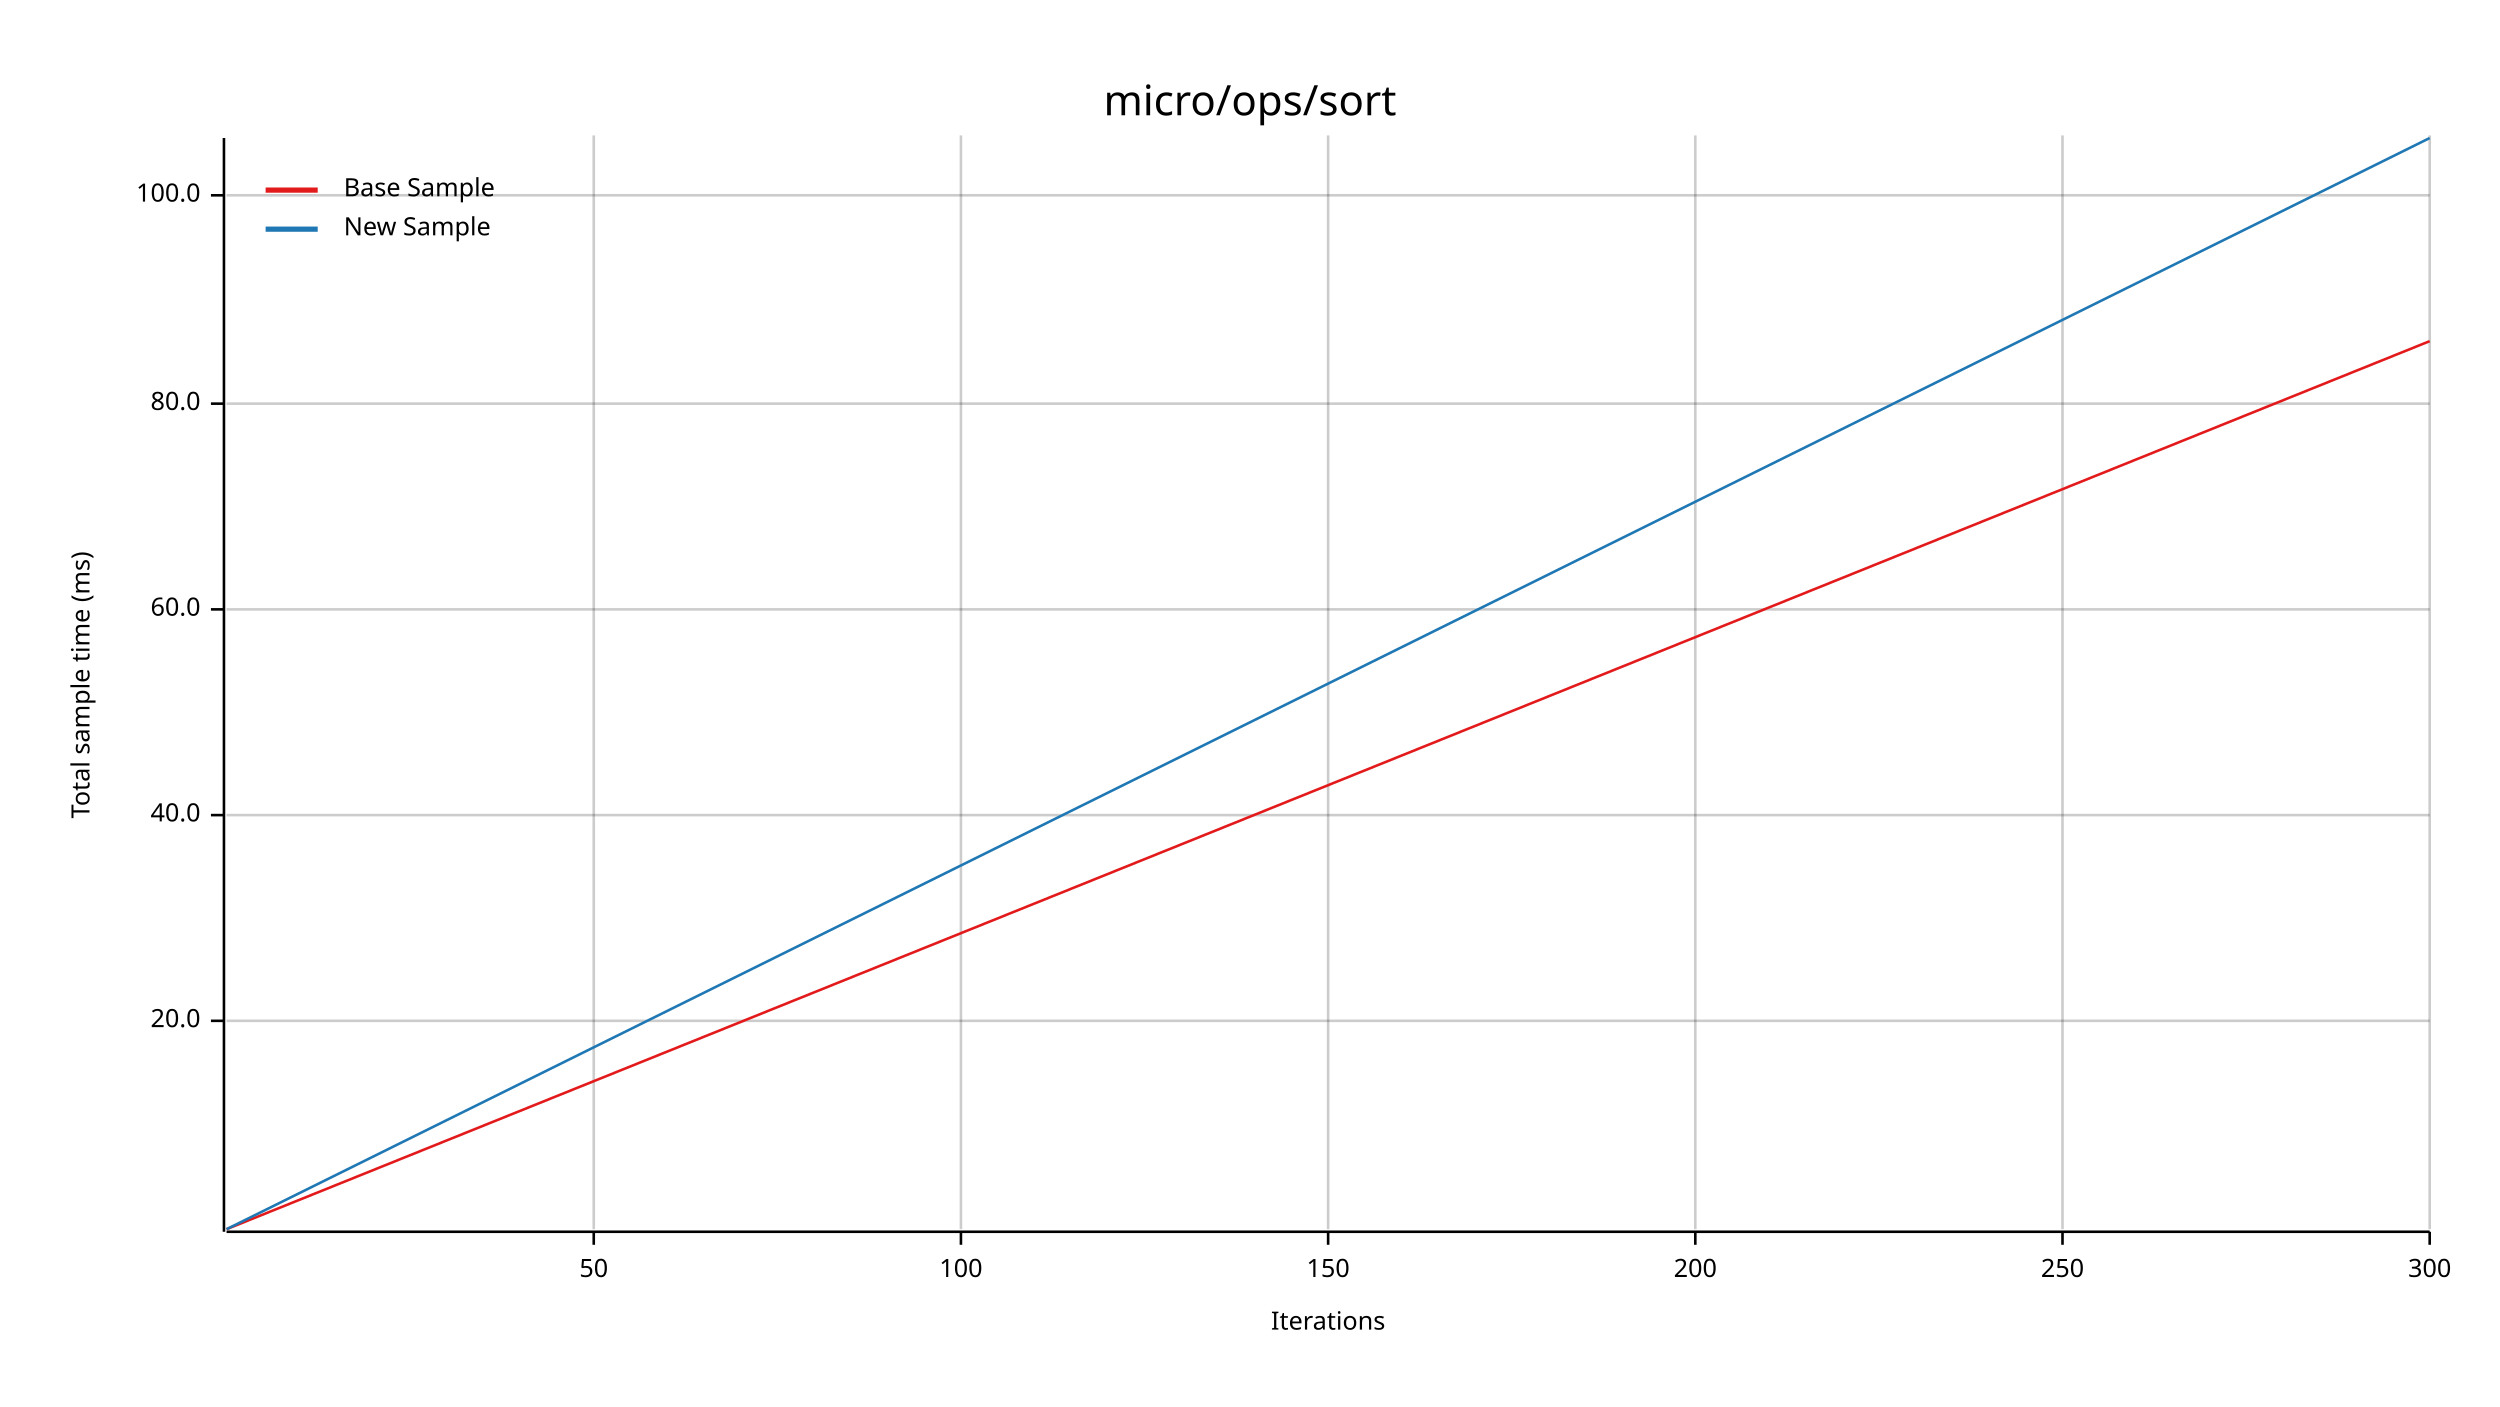
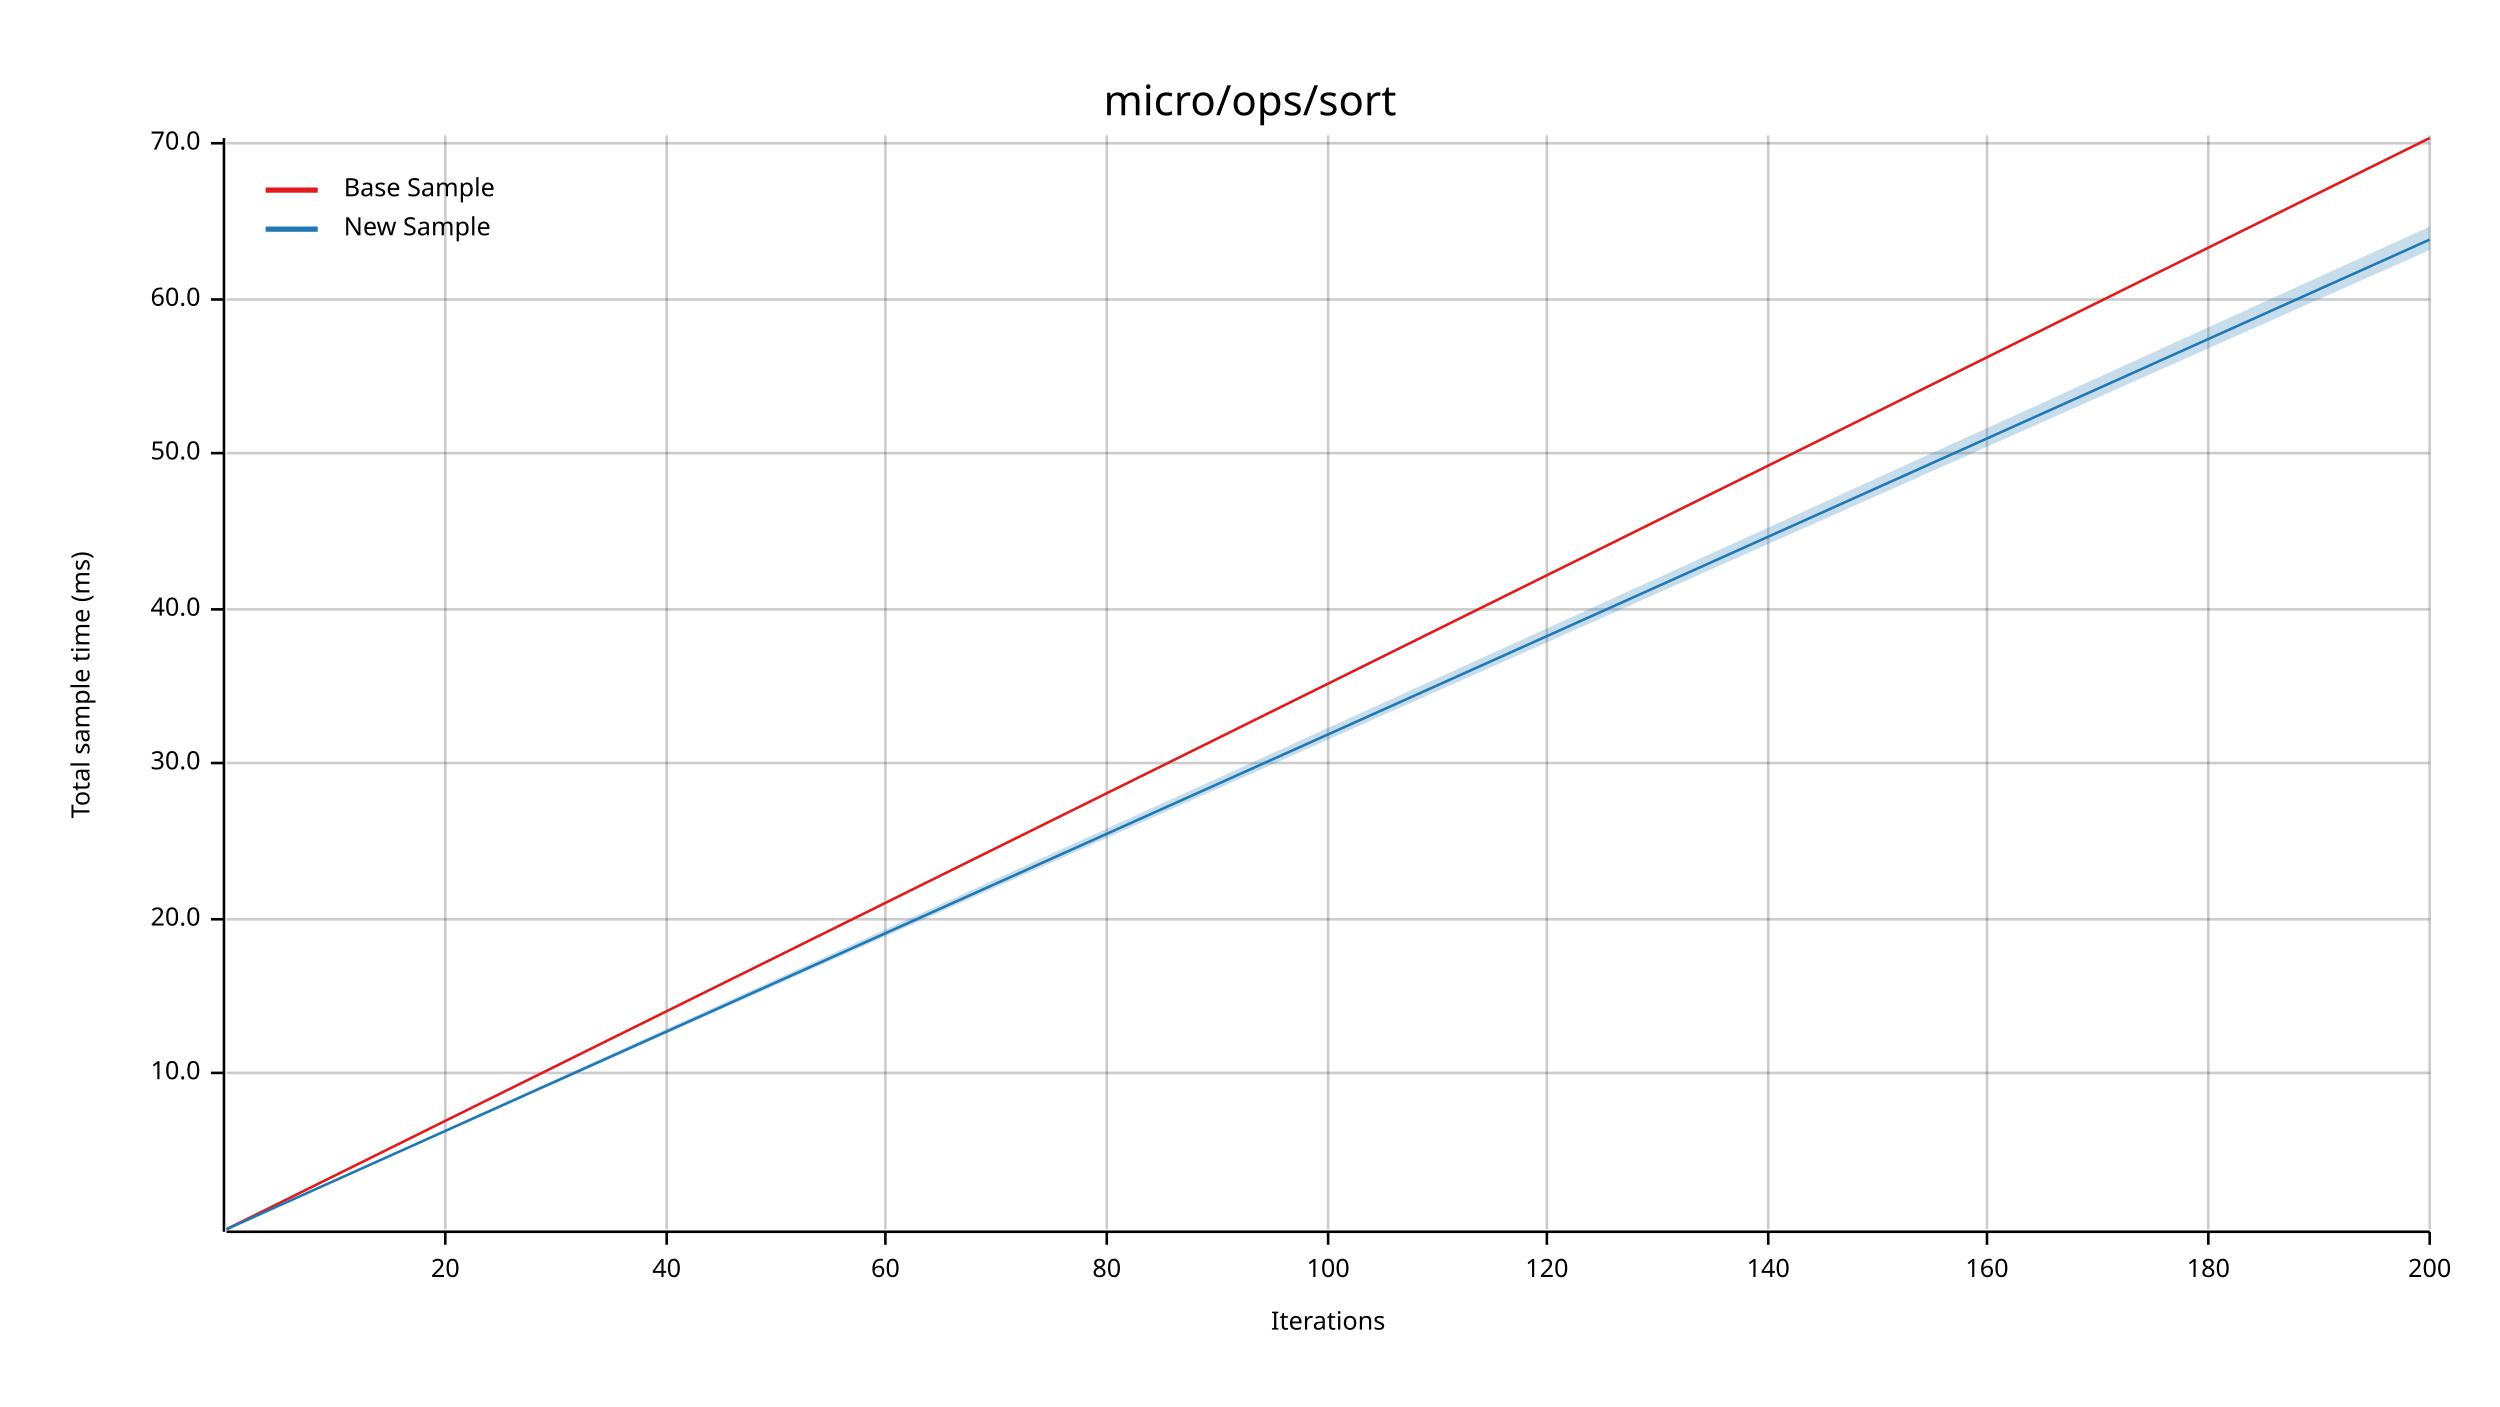
<svg xmlns="http://www.w3.org/2000/svg" width="960" height="540" viewBox="0 0 960 540">
  <text x="480" y="32" dy="0.76em" text-anchor="middle" font-family="sans-serif" font-size="16.129" opacity="1" fill="#000000">
micro/ops/sort
</text>
  <text x="27" y="263" dy="0.76em" text-anchor="middle" font-family="sans-serif" font-size="9.677" opacity="1" fill="#000000" transform="rotate(270, 27, 263)">
Total sample time (ms)
</text>
  <text x="510" y="513" dy="-0.5ex" text-anchor="middle" font-family="sans-serif" font-size="9.677" opacity="1" fill="#000000">
Iterations
</text>
-   <line opacity="0.2" stroke="#000000" stroke-width="1" x1="228" y1="472" x2="228" y2="52" />
-   <line opacity="0.2" stroke="#000000" stroke-width="1" x1="369" y1="472" x2="369" y2="52" />
+   <line opacity="0.2" stroke="#000000" stroke-width="1" x1="171" y1="472" x2="171" y2="52" />
+   <line opacity="0.2" stroke="#000000" stroke-width="1" x1="256" y1="472" x2="256" y2="52" />
+   <line opacity="0.2" stroke="#000000" stroke-width="1" x1="340" y1="472" x2="340" y2="52" />
+   <line opacity="0.2" stroke="#000000" stroke-width="1" x1="425" y1="472" x2="425" y2="52" />
  <line opacity="0.2" stroke="#000000" stroke-width="1" x1="510" y1="472" x2="510" y2="52" />
-   <line opacity="0.2" stroke="#000000" stroke-width="1" x1="651" y1="472" x2="651" y2="52" />
-   <line opacity="0.2" stroke="#000000" stroke-width="1" x1="792" y1="472" x2="792" y2="52" />
+   <line opacity="0.2" stroke="#000000" stroke-width="1" x1="594" y1="472" x2="594" y2="52" />
+   <line opacity="0.2" stroke="#000000" stroke-width="1" x1="679" y1="472" x2="679" y2="52" />
+   <line opacity="0.2" stroke="#000000" stroke-width="1" x1="763" y1="472" x2="763" y2="52" />
+   <line opacity="0.2" stroke="#000000" stroke-width="1" x1="848" y1="472" x2="848" y2="52" />
  <line opacity="0.2" stroke="#000000" stroke-width="1" x1="933" y1="472" x2="933" y2="52" />
-   <line opacity="0.2" stroke="#000000" stroke-width="1" x1="87" y1="392" x2="933" y2="392" />
-   <line opacity="0.2" stroke="#000000" stroke-width="1" x1="87" y1="313" x2="933" y2="313" />
+   <line opacity="0.2" stroke="#000000" stroke-width="1" x1="87" y1="412" x2="933" y2="412" />
+   <line opacity="0.2" stroke="#000000" stroke-width="1" x1="87" y1="353" x2="933" y2="353" />
+   <line opacity="0.2" stroke="#000000" stroke-width="1" x1="87" y1="293" x2="933" y2="293" />
  <line opacity="0.2" stroke="#000000" stroke-width="1" x1="87" y1="234" x2="933" y2="234" />
-   <line opacity="0.2" stroke="#000000" stroke-width="1" x1="87" y1="155" x2="933" y2="155" />
-   <line opacity="0.2" stroke="#000000" stroke-width="1" x1="87" y1="75" x2="933" y2="75" />
+   <line opacity="0.2" stroke="#000000" stroke-width="1" x1="87" y1="174" x2="933" y2="174" />
+   <line opacity="0.2" stroke="#000000" stroke-width="1" x1="87" y1="115" x2="933" y2="115" />
+   <line opacity="0.2" stroke="#000000" stroke-width="1" x1="87" y1="55" x2="933" y2="55" />
  <polyline fill="none" opacity="1" stroke="#000000" stroke-width="1" points="86,53 86,473 " />
-   <text x="77" y="392" dy="0.5ex" text-anchor="end" font-family="sans-serif" font-size="9.677" opacity="1" fill="#000000">
+   <text x="77" y="412" dy="0.5ex" text-anchor="end" font-family="sans-serif" font-size="9.677" opacity="1" fill="#000000">
+ 10.0
+ </text>
+   <polyline fill="none" opacity="1" stroke="#000000" stroke-width="1" points="81,412 86,412 " />
+   <text x="77" y="353" dy="0.5ex" text-anchor="end" font-family="sans-serif" font-size="9.677" opacity="1" fill="#000000">
20.0
</text>
-   <polyline fill="none" opacity="1" stroke="#000000" stroke-width="1" points="81,392 86,392 " />
-   <text x="77" y="313" dy="0.5ex" text-anchor="end" font-family="sans-serif" font-size="9.677" opacity="1" fill="#000000">
+   <polyline fill="none" opacity="1" stroke="#000000" stroke-width="1" points="81,353 86,353 " />
+   <text x="77" y="293" dy="0.5ex" text-anchor="end" font-family="sans-serif" font-size="9.677" opacity="1" fill="#000000">
+ 30.0
+ </text>
+   <polyline fill="none" opacity="1" stroke="#000000" stroke-width="1" points="81,293 86,293 " />
+   <text x="77" y="234" dy="0.5ex" text-anchor="end" font-family="sans-serif" font-size="9.677" opacity="1" fill="#000000">
40.0
</text>
-   <polyline fill="none" opacity="1" stroke="#000000" stroke-width="1" points="81,313 86,313 " />
-   <text x="77" y="234" dy="0.5ex" text-anchor="end" font-family="sans-serif" font-size="9.677" opacity="1" fill="#000000">
+   <polyline fill="none" opacity="1" stroke="#000000" stroke-width="1" points="81,234 86,234 " />
+   <text x="77" y="174" dy="0.5ex" text-anchor="end" font-family="sans-serif" font-size="9.677" opacity="1" fill="#000000">
+ 50.0
+ </text>
+   <polyline fill="none" opacity="1" stroke="#000000" stroke-width="1" points="81,174 86,174 " />
+   <text x="77" y="115" dy="0.5ex" text-anchor="end" font-family="sans-serif" font-size="9.677" opacity="1" fill="#000000">
60.0
</text>
-   <polyline fill="none" opacity="1" stroke="#000000" stroke-width="1" points="81,234 86,234 " />
-   <text x="77" y="155" dy="0.5ex" text-anchor="end" font-family="sans-serif" font-size="9.677" opacity="1" fill="#000000">
- 80.0
+   <polyline fill="none" opacity="1" stroke="#000000" stroke-width="1" points="81,115 86,115 " />
+   <text x="77" y="55" dy="0.5ex" text-anchor="end" font-family="sans-serif" font-size="9.677" opacity="1" fill="#000000">
+ 70.0
</text>
-   <polyline fill="none" opacity="1" stroke="#000000" stroke-width="1" points="81,155 86,155 " />
-   <text x="77" y="75" dy="0.5ex" text-anchor="end" font-family="sans-serif" font-size="9.677" opacity="1" fill="#000000">
- 100.0
+   <polyline fill="none" opacity="1" stroke="#000000" stroke-width="1" points="81,55 86,55 " />
+   <polyline fill="none" opacity="1" stroke="#000000" stroke-width="1" points="87,473 933,473 " />
+   <text x="171" y="483" dy="0.76em" text-anchor="middle" font-family="sans-serif" font-size="9.677" opacity="1" fill="#000000">
+ 20
</text>
-   <polyline fill="none" opacity="1" stroke="#000000" stroke-width="1" points="81,75 86,75 " />
-   <polyline fill="none" opacity="1" stroke="#000000" stroke-width="1" points="87,473 933,473 " />
-   <text x="228" y="483" dy="0.76em" text-anchor="middle" font-family="sans-serif" font-size="9.677" opacity="1" fill="#000000">
- 50
+   <polyline fill="none" opacity="1" stroke="#000000" stroke-width="1" points="171,473 171,478 " />
+   <text x="256" y="483" dy="0.76em" text-anchor="middle" font-family="sans-serif" font-size="9.677" opacity="1" fill="#000000">
+ 40
</text>
-   <polyline fill="none" opacity="1" stroke="#000000" stroke-width="1" points="228,473 228,478 " />
-   <text x="369" y="483" dy="0.76em" text-anchor="middle" font-family="sans-serif" font-size="9.677" opacity="1" fill="#000000">
+   <polyline fill="none" opacity="1" stroke="#000000" stroke-width="1" points="256,473 256,478 " />
+   <text x="340" y="483" dy="0.76em" text-anchor="middle" font-family="sans-serif" font-size="9.677" opacity="1" fill="#000000">
+ 60
+ </text>
+   <polyline fill="none" opacity="1" stroke="#000000" stroke-width="1" points="340,473 340,478 " />
+   <text x="425" y="483" dy="0.76em" text-anchor="middle" font-family="sans-serif" font-size="9.677" opacity="1" fill="#000000">
+ 80
+ </text>
+   <polyline fill="none" opacity="1" stroke="#000000" stroke-width="1" points="425,473 425,478 " />
+   <text x="510" y="483" dy="0.76em" text-anchor="middle" font-family="sans-serif" font-size="9.677" opacity="1" fill="#000000">
100
</text>
-   <polyline fill="none" opacity="1" stroke="#000000" stroke-width="1" points="369,473 369,478 " />
-   <text x="510" y="483" dy="0.76em" text-anchor="middle" font-family="sans-serif" font-size="9.677" opacity="1" fill="#000000">
- 150
+   <polyline fill="none" opacity="1" stroke="#000000" stroke-width="1" points="510,473 510,478 " />
+   <text x="594" y="483" dy="0.76em" text-anchor="middle" font-family="sans-serif" font-size="9.677" opacity="1" fill="#000000">
+ 120
</text>
-   <polyline fill="none" opacity="1" stroke="#000000" stroke-width="1" points="510,473 510,478 " />
-   <text x="651" y="483" dy="0.76em" text-anchor="middle" font-family="sans-serif" font-size="9.677" opacity="1" fill="#000000">
+   <polyline fill="none" opacity="1" stroke="#000000" stroke-width="1" points="594,473 594,478 " />
+   <text x="679" y="483" dy="0.76em" text-anchor="middle" font-family="sans-serif" font-size="9.677" opacity="1" fill="#000000">
+ 140
+ </text>
+   <polyline fill="none" opacity="1" stroke="#000000" stroke-width="1" points="679,473 679,478 " />
+   <text x="763" y="483" dy="0.76em" text-anchor="middle" font-family="sans-serif" font-size="9.677" opacity="1" fill="#000000">
+ 160
+ </text>
+   <polyline fill="none" opacity="1" stroke="#000000" stroke-width="1" points="763,473 763,478 " />
+   <text x="848" y="483" dy="0.76em" text-anchor="middle" font-family="sans-serif" font-size="9.677" opacity="1" fill="#000000">
+ 180
+ </text>
+   <polyline fill="none" opacity="1" stroke="#000000" stroke-width="1" points="848,473 848,478 " />
+   <text x="933" y="483" dy="0.76em" text-anchor="middle" font-family="sans-serif" font-size="9.677" opacity="1" fill="#000000">
200
</text>
-   <polyline fill="none" opacity="1" stroke="#000000" stroke-width="1" points="651,473 651,478 " />
-   <text x="792" y="483" dy="0.76em" text-anchor="middle" font-family="sans-serif" font-size="9.677" opacity="1" fill="#000000">
- 250
- </text>
-   <polyline fill="none" opacity="1" stroke="#000000" stroke-width="1" points="792,473 792,478 " />
-   <text x="933" y="483" dy="0.76em" text-anchor="middle" font-family="sans-serif" font-size="9.677" opacity="1" fill="#000000">
- 300
- </text>
  <polyline fill="none" opacity="1" stroke="#000000" stroke-width="1" points="933,473 933,478 " />
-   <polyline fill="none" opacity="1" stroke="#E31A1C" stroke-width="1" points="87,472 933,131 " />
-   <polygon opacity="0.25" fill="#E31A1C" points="87,472 933,131 933,131 " />
-   <polyline fill="none" opacity="1" stroke="#1F78B4" stroke-width="1" points="87,472 933,53 " />
-   <polygon opacity="0.25" fill="#1F78B4" points="87,472 933,53 933,53 " />
+   <polyline fill="none" opacity="1" stroke="#E31A1C" stroke-width="1" points="87,472 933,53 " />
+   <polygon opacity="0.25" fill="#E31A1C" points="87,472 933,53 933,53 " />
+   <polyline fill="none" opacity="1" stroke="#1F78B4" stroke-width="1" points="87,472 933,92 " />
+   <polygon opacity="0.25" fill="#1F78B4" points="87,472 933,96 933,87 " />
  <text x="132" y="68" dy="0.76em" text-anchor="start" font-family="sans-serif" font-size="9.677" opacity="1" fill="#000000">
Base Sample
</text>
  <text x="132" y="83" dy="0.76em" text-anchor="start" font-family="sans-serif" font-size="9.677" opacity="1" fill="#000000">
New Sample
</text>
  <polyline fill="none" opacity="1" stroke="#E31A1C" stroke-width="2" points="102,73 122,73 " />
  <polyline fill="none" opacity="1" stroke="#1F78B4" stroke-width="2" points="102,88 122,88 " />
</svg>
